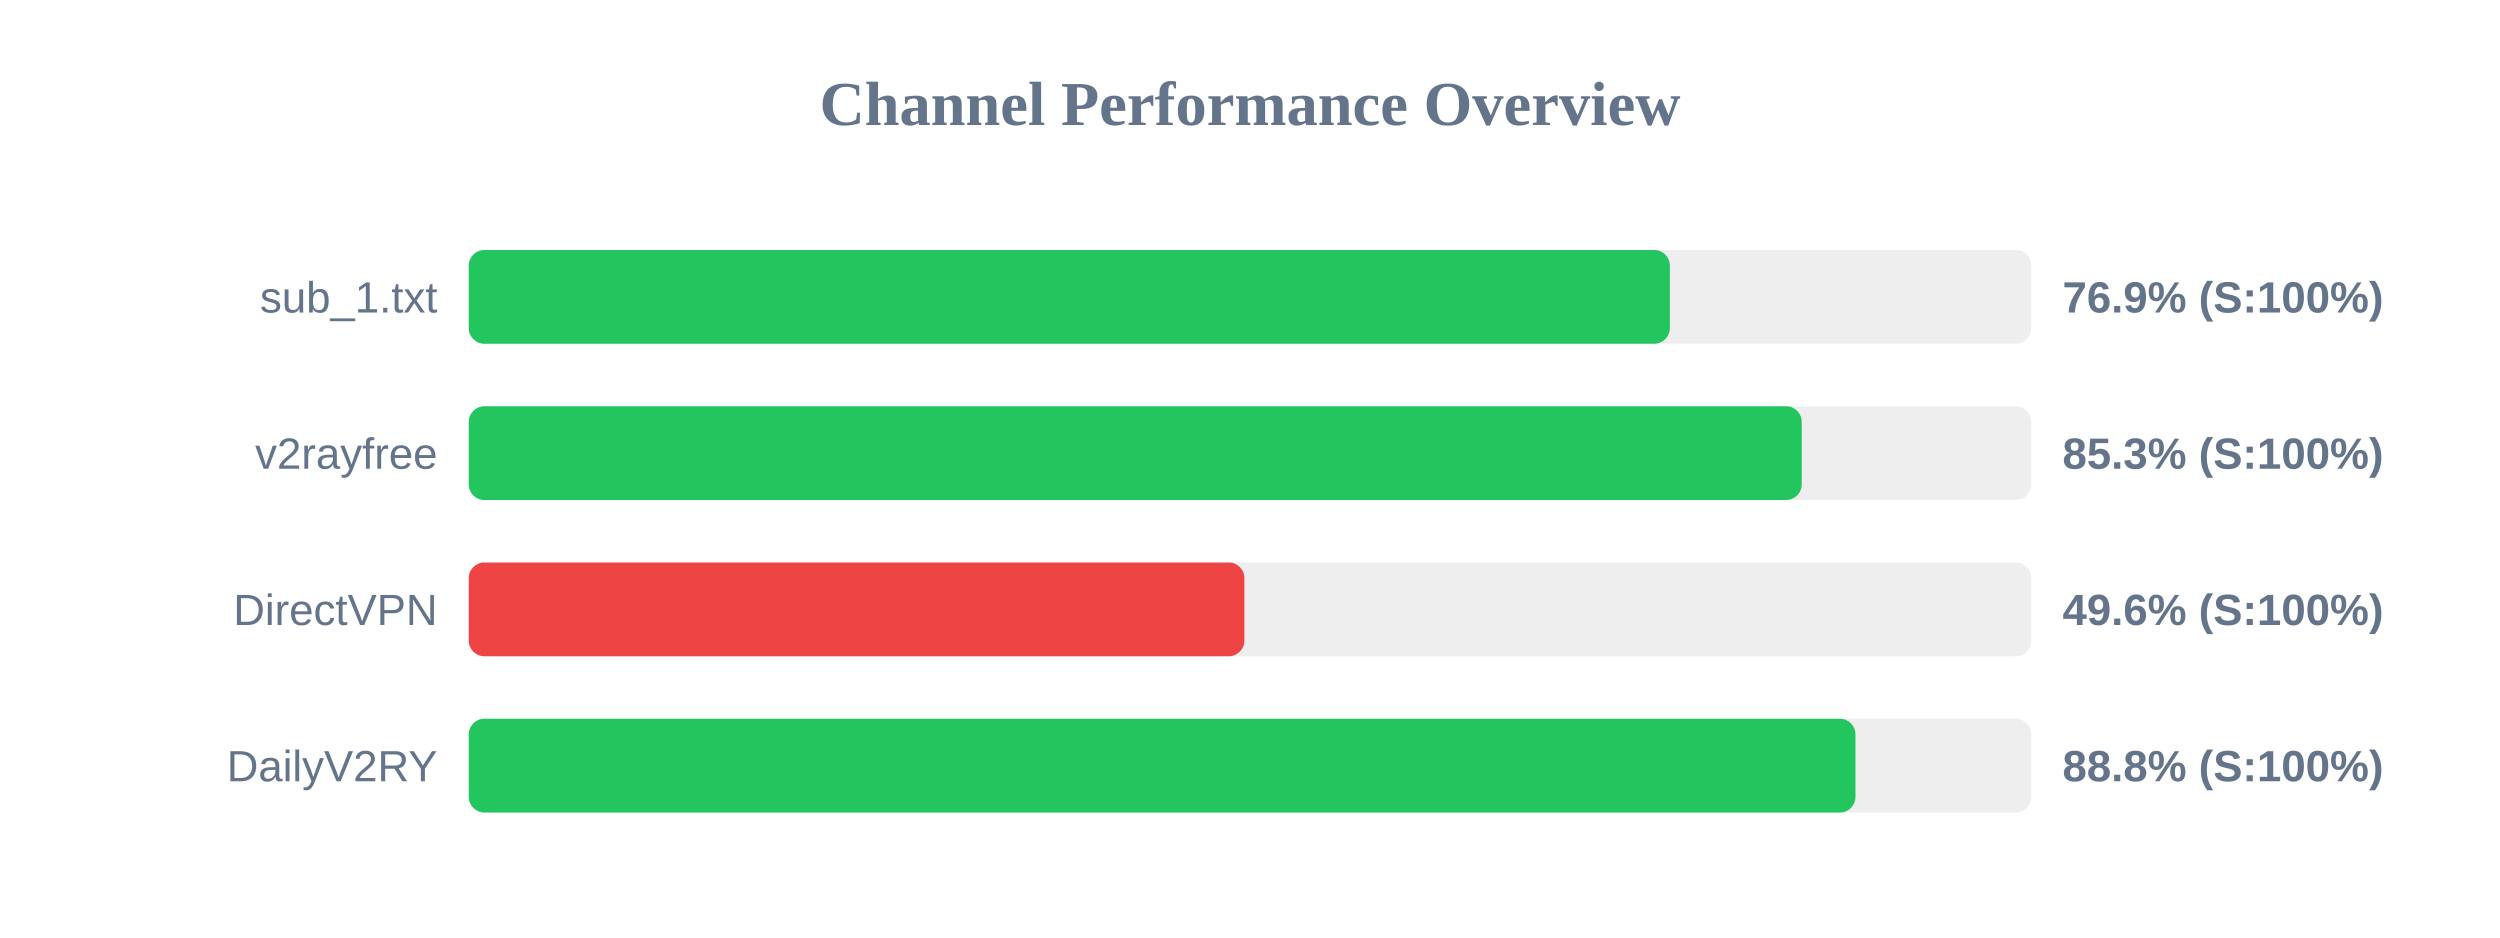
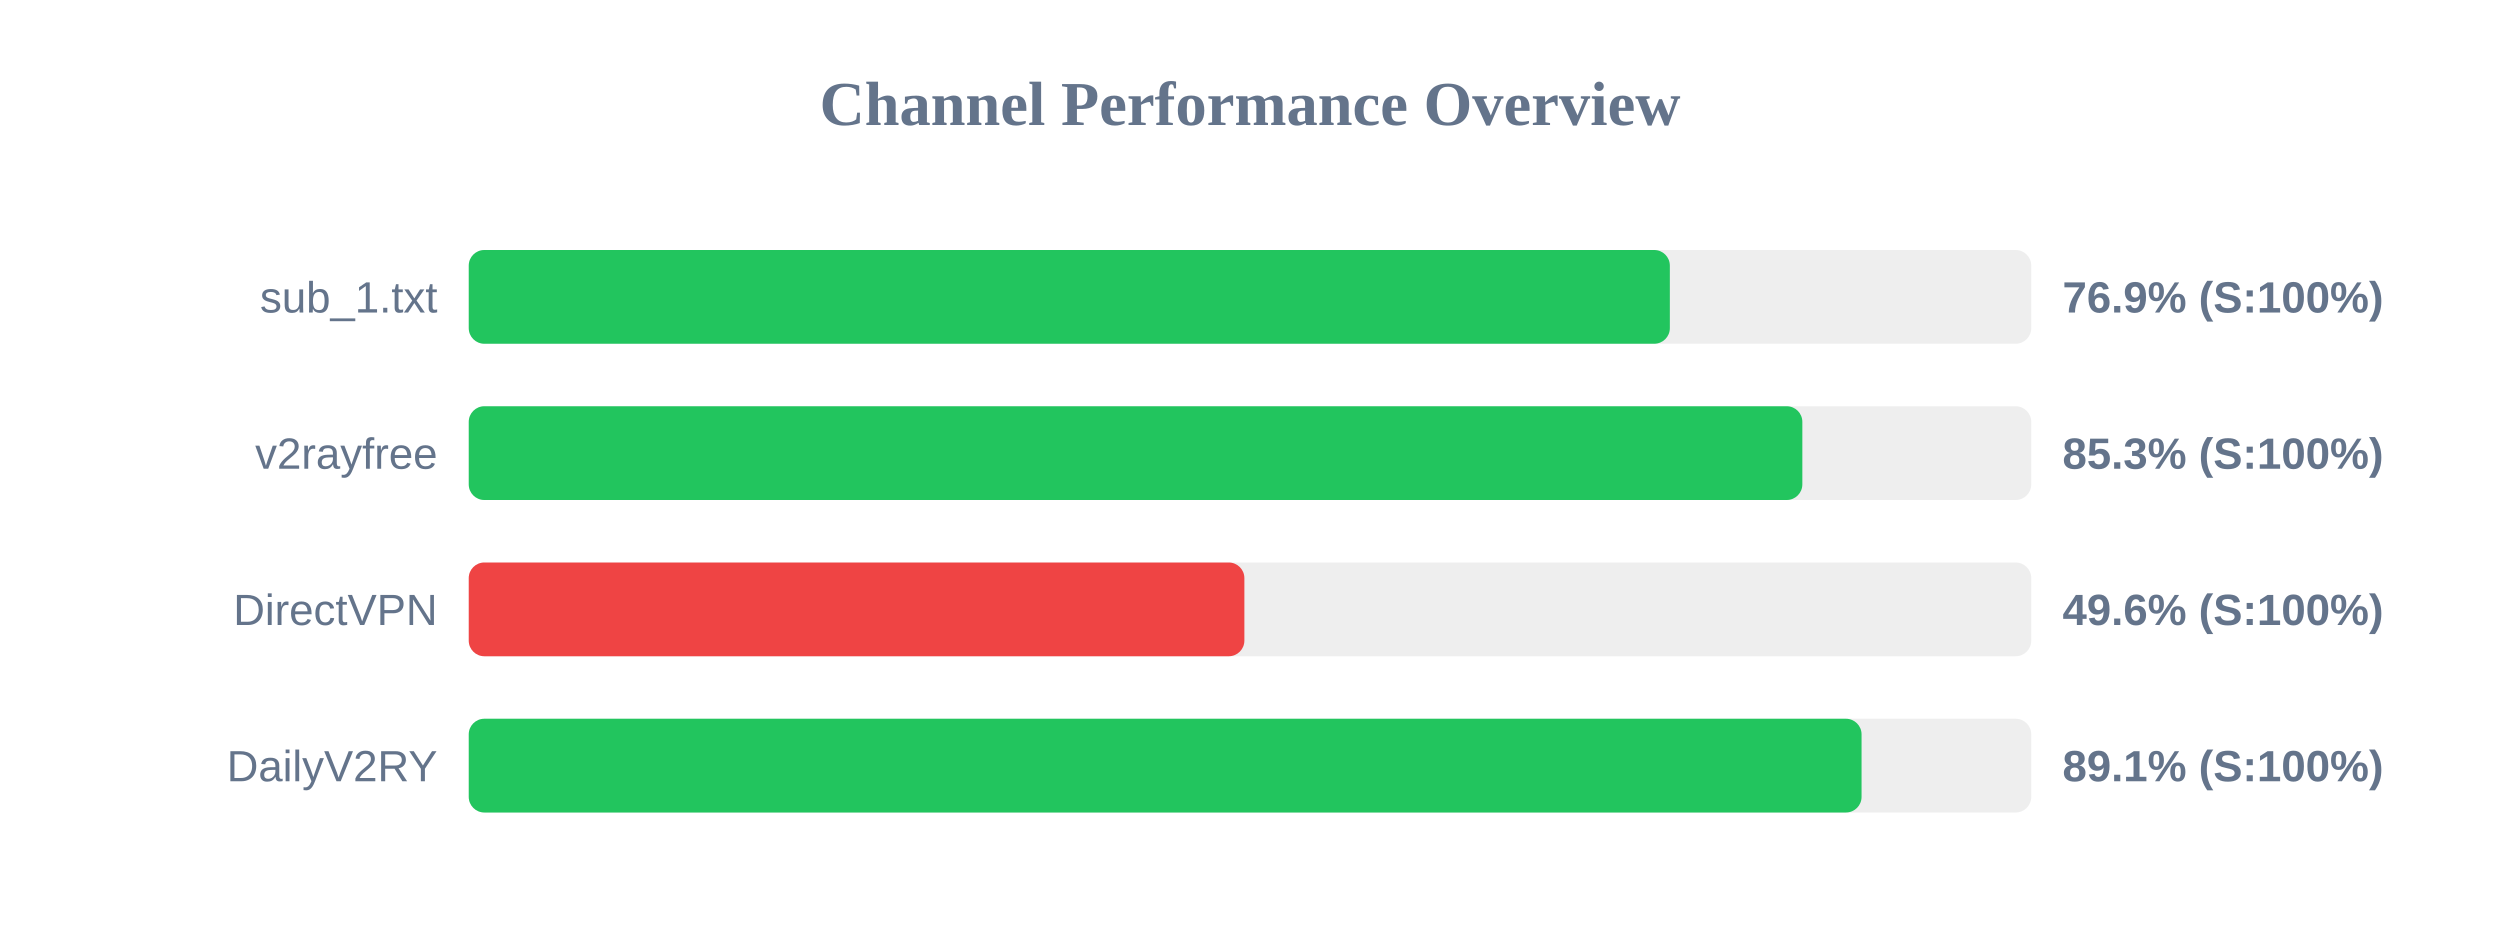
<svg xmlns="http://www.w3.org/2000/svg" width="800" height="300" version="1.1">
  <style>
        .row { font: 14px Arial; fill: #64748b; }
        .score { font: bold 14px Arial; fill: #64748b; }
    </style>
  <text x="400" y="40" text-anchor="middle" font-size="20px" font-weight="bold" fill="#64748b">Channel Performance Overview</text>
  <rect x="150" y="80" width="500" height="30" fill="#eee" rx="5" />
  <rect x="150" y="80" width="384.35" height="30" fill="#22c55e" rx="5" />
  <text x="140" y="100" text-anchor="end" class="row">sub_1.txt</text>
  <text x="660" y="100" text-anchor="start" class="score">76.9% (S:100%)</text>
  <rect x="150" y="130" width="500" height="30" fill="#eee" rx="5" />
-   <rect x="150" y="130" width="426.55" height="30" fill="#22c55e" rx="5" />
+   <rect x="150" y="130" width="426.75" height="30" fill="#22c55e" rx="5" />
  <text x="140" y="150" text-anchor="end" class="row">v2rayfree</text>
  <text x="660" y="150" text-anchor="start" class="score">85.3% (S:100%)</text>
  <rect x="150" y="180" width="500" height="30" fill="#eee" rx="5" />
  <rect x="150" y="180" width="248.2" height="30" fill="#ef4444" rx="5" />
  <text x="140" y="200" text-anchor="end" class="row">DirectVPN</text>
  <text x="660" y="200" text-anchor="start" class="score">49.6% (S:100%)</text>
  <rect x="150" y="230" width="500" height="30" fill="#eee" rx="5" />
-   <rect x="150" y="230" width="443.75" height="30" fill="#22c55e" rx="5" />
+   <rect x="150" y="230" width="445.7" height="30" fill="#22c55e" rx="5" />
  <text x="140" y="250" text-anchor="end" class="row">DailyV2RY</text>
-   <text x="660" y="250" text-anchor="start" class="score">88.8% (S:100%)</text>
+   <text x="660" y="250" text-anchor="start" class="score">89.1% (S:100%)</text>
</svg>
